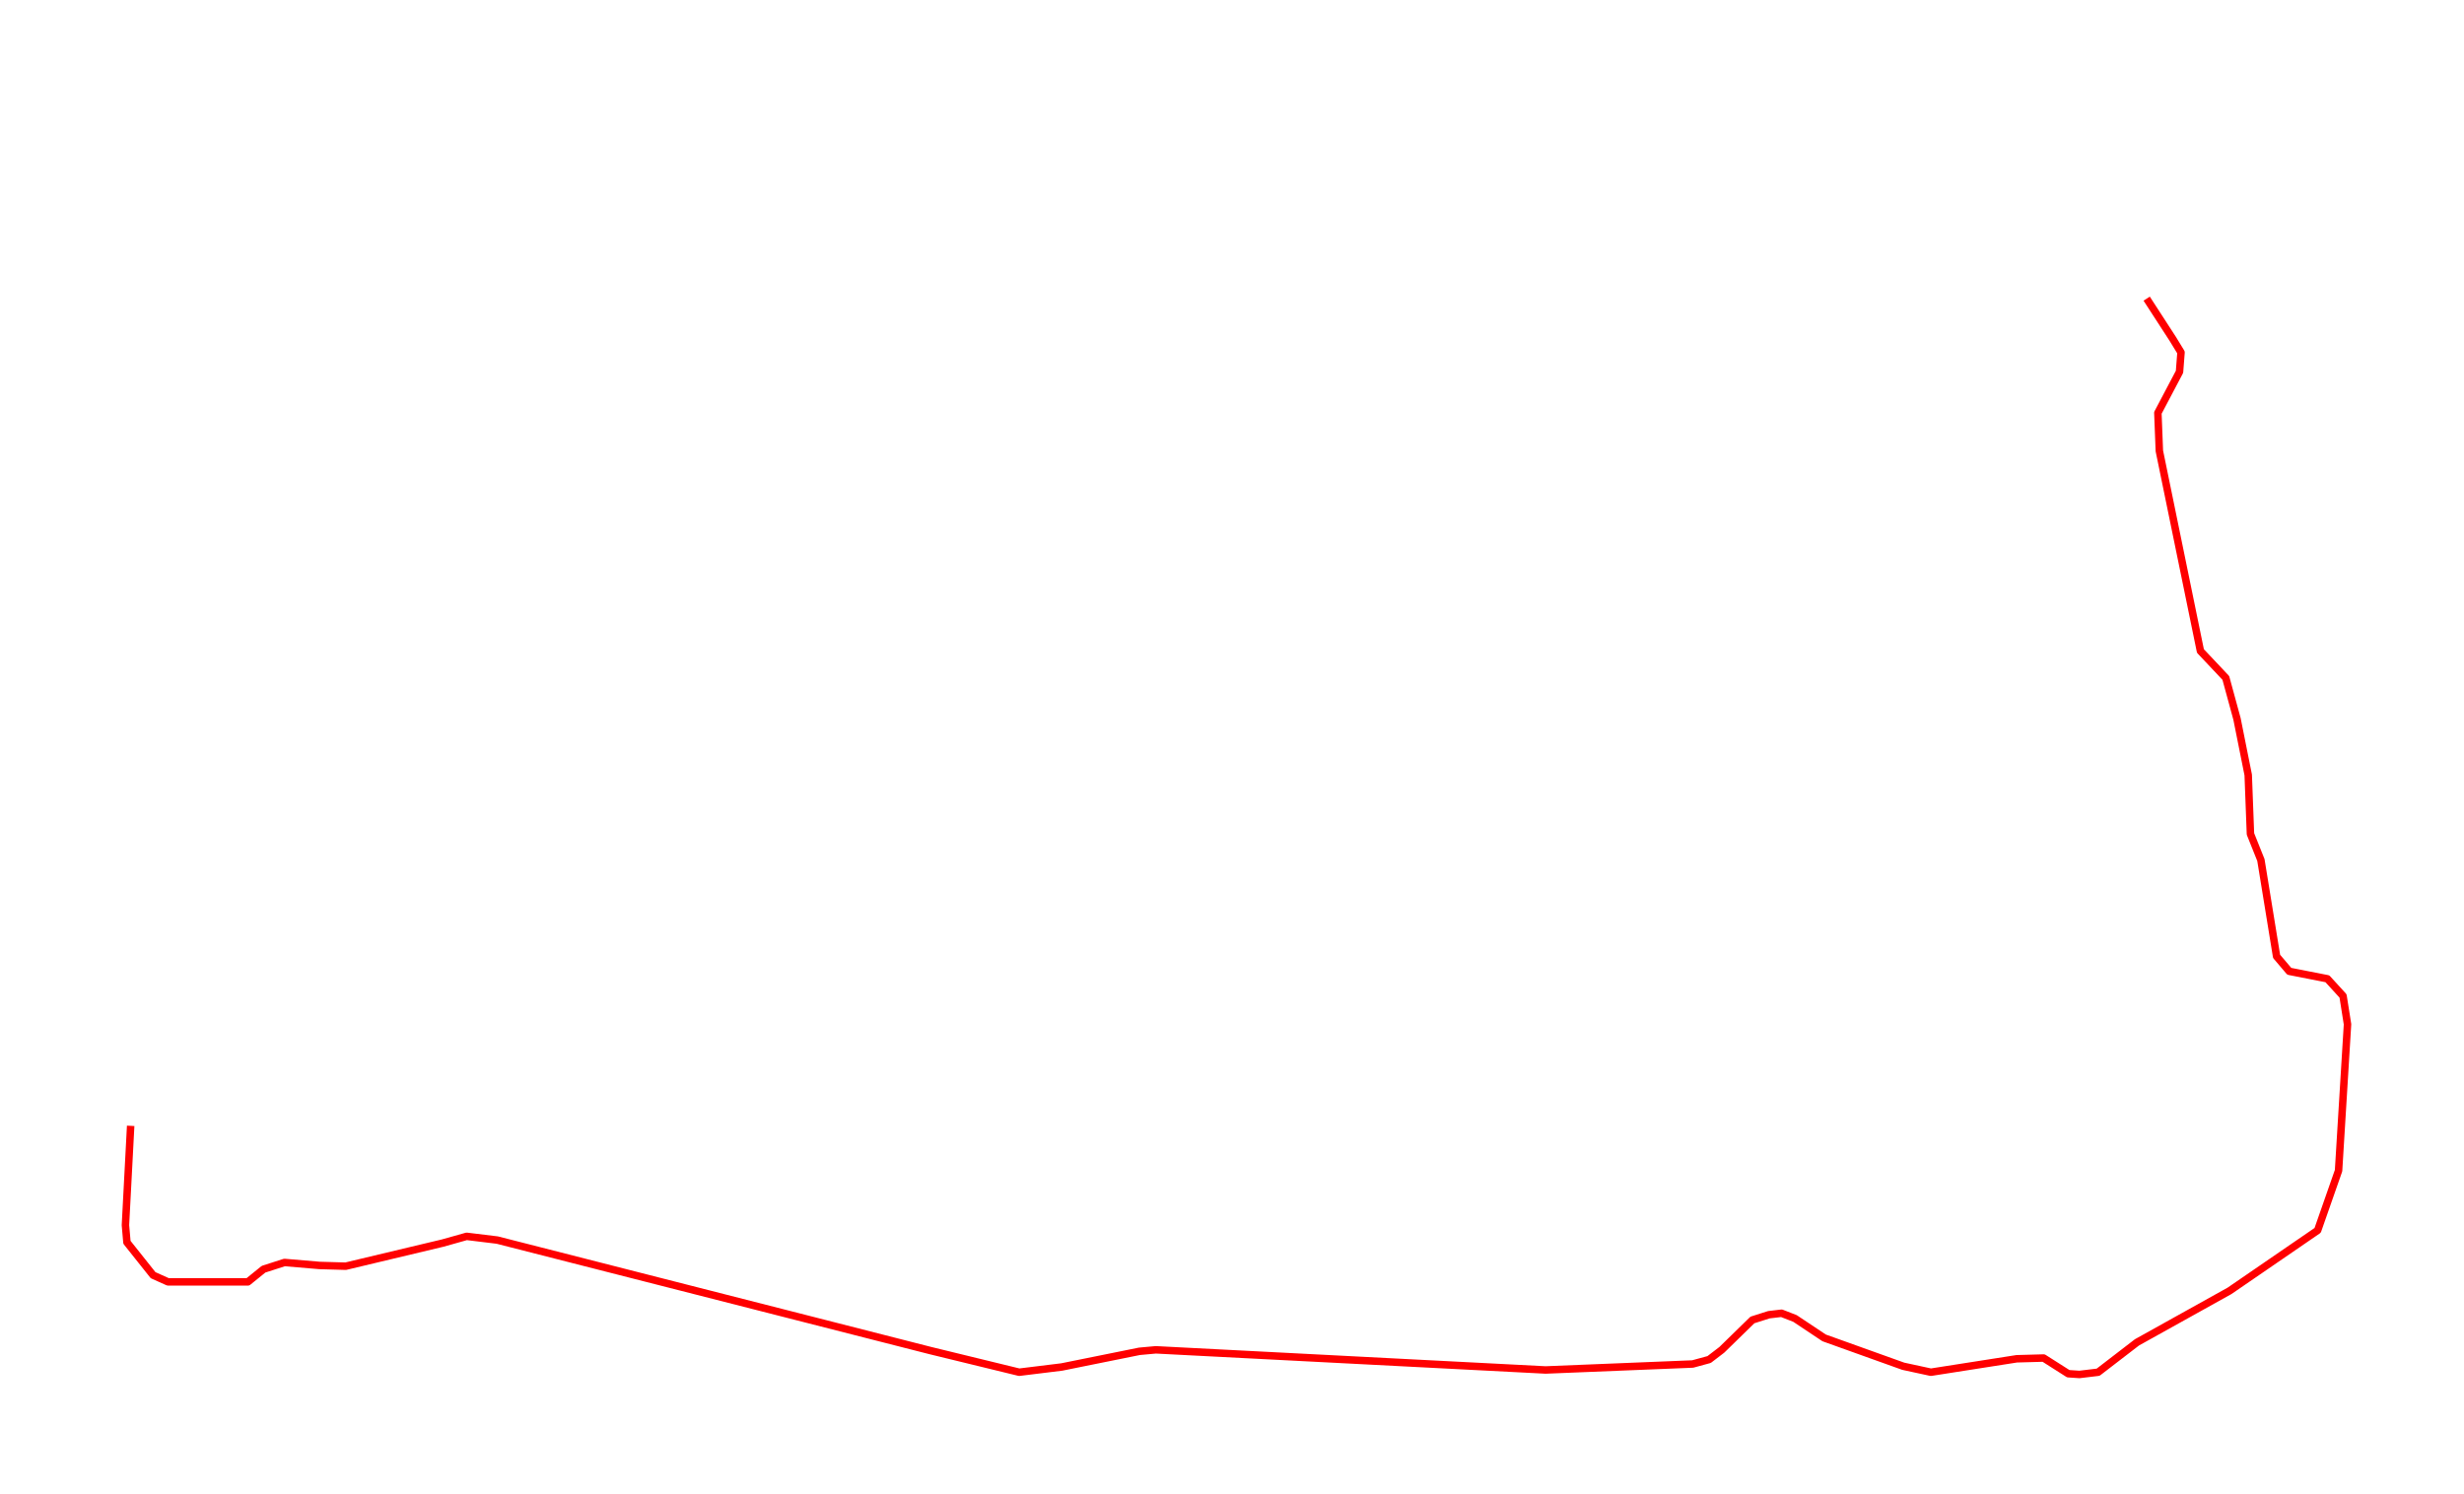
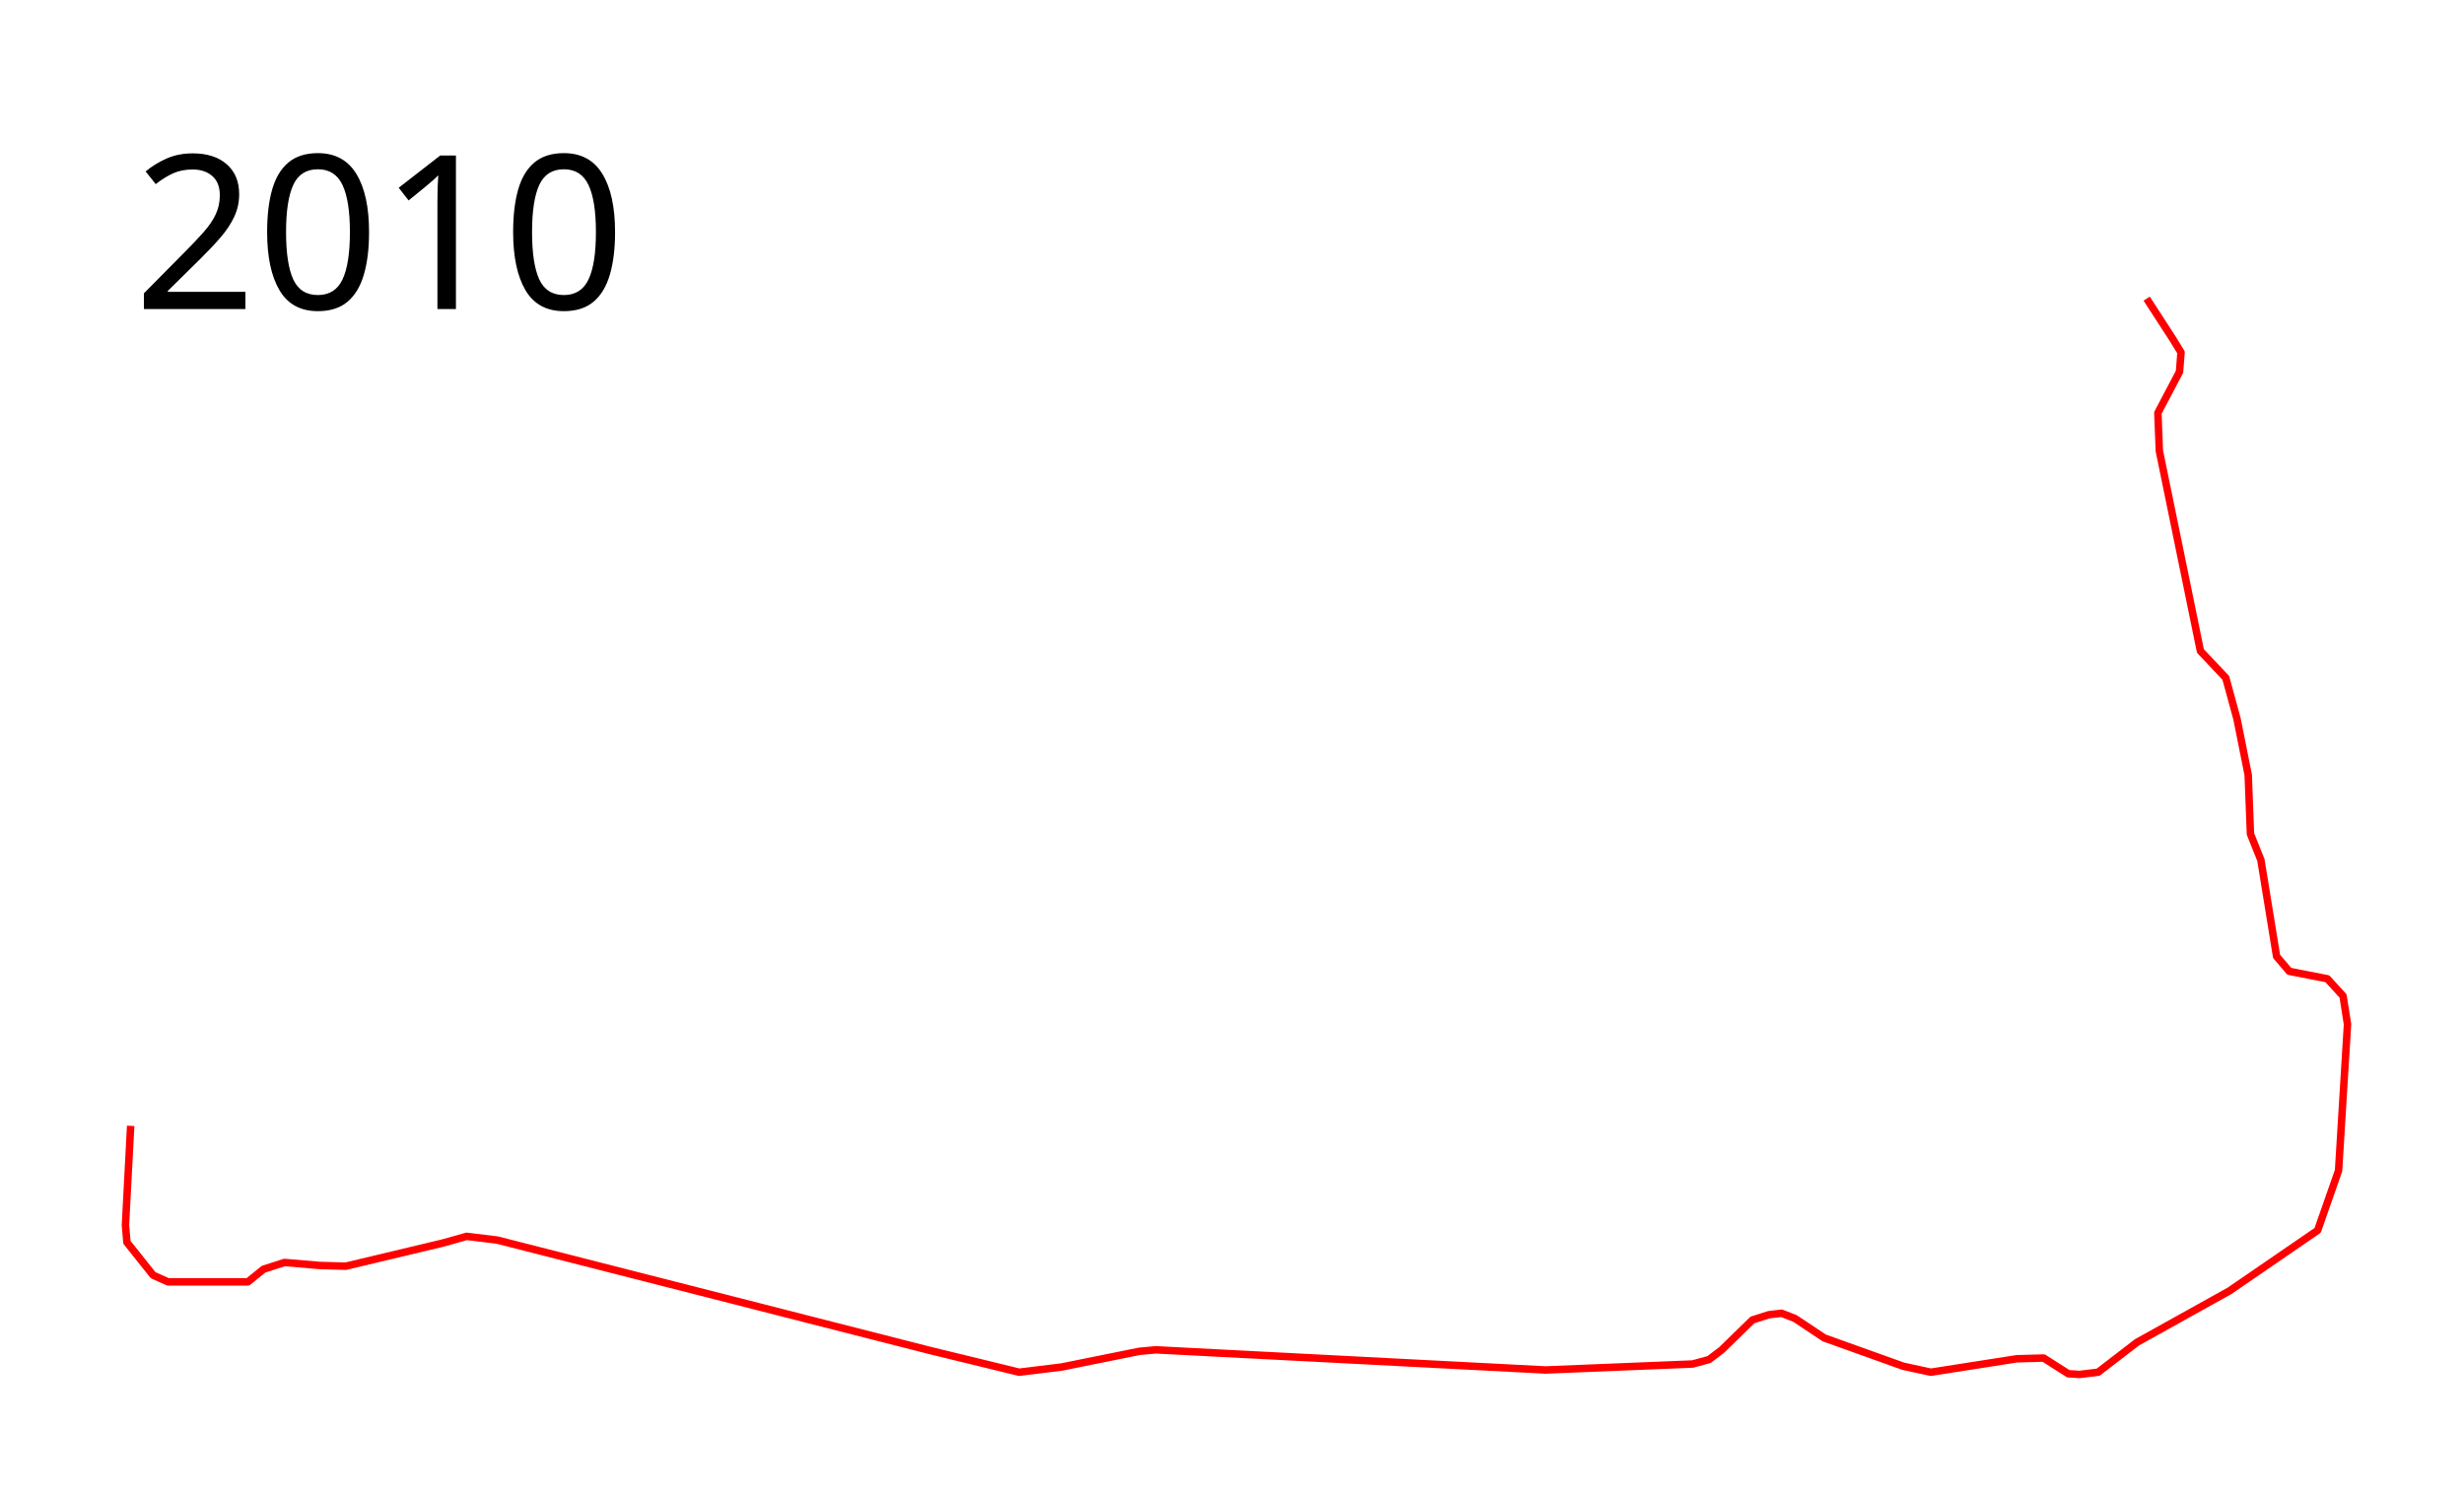
<svg xmlns="http://www.w3.org/2000/svg" width="1650" height="1000">
  <path d="M1437.5 200l17.5 27 5.5 9-1 13-14.5 27.5 1 25.5 27.5 134 17 18 7.5 27.5 7.5 37.5 1.5 39.5 7 17.5 10.5 64.5 8.5 10 25.5 5L1569 667l3 19-6 98-14 40-59 40.5-62 34.5-26 20-12.5 1.5-7.5-.5-16.5-10.5-18 .5-57.5 9-18.5-4-53-19-19.5-13-9-3.5-8.5 1-11 3.5-20.5 20-8.5 6.5-11 3-98.5 4L774 904l-11 1-52 10.5-28.5 3.5-59.5-14.5-290-74-20.5-2.5-16 4.5-65 15.5-17.5-.5-23.5-2-14 4.5-10.5 8.5h-53.5l-10-4.5L85 832l-1-11.5 3.5-66.5" fill="none" stroke="red" stroke-width="5" stroke-linejoin="round" />
-   <text x="89.453" y="206.961" style="line-height:125%;-inkscape-font-specification:Sans" font-size="144px" font-weight="400" letter-spacing="0" word-spacing="0" font-family="Sans" />
+   <text x="89.453" y="206.961" style="line-height:125%;-inkscape-font-specification:Sans" font-size="144px" font-weight="400" letter-spacing="0" word-spacing="0" font-family="Sans">
+     <tspan x="89.453" y="206.961">2010</tspan>
+   </text>
</svg>
